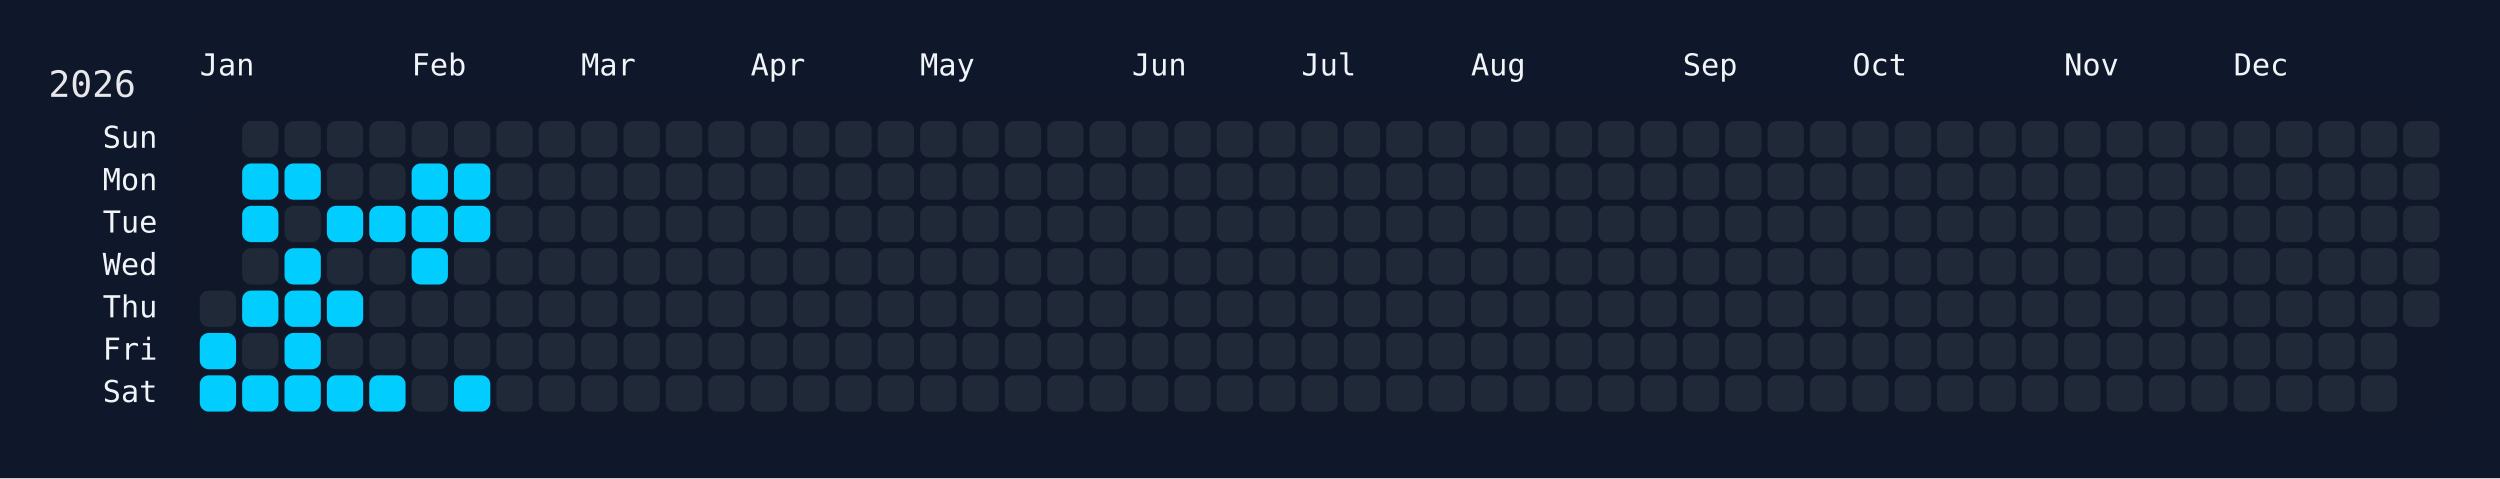
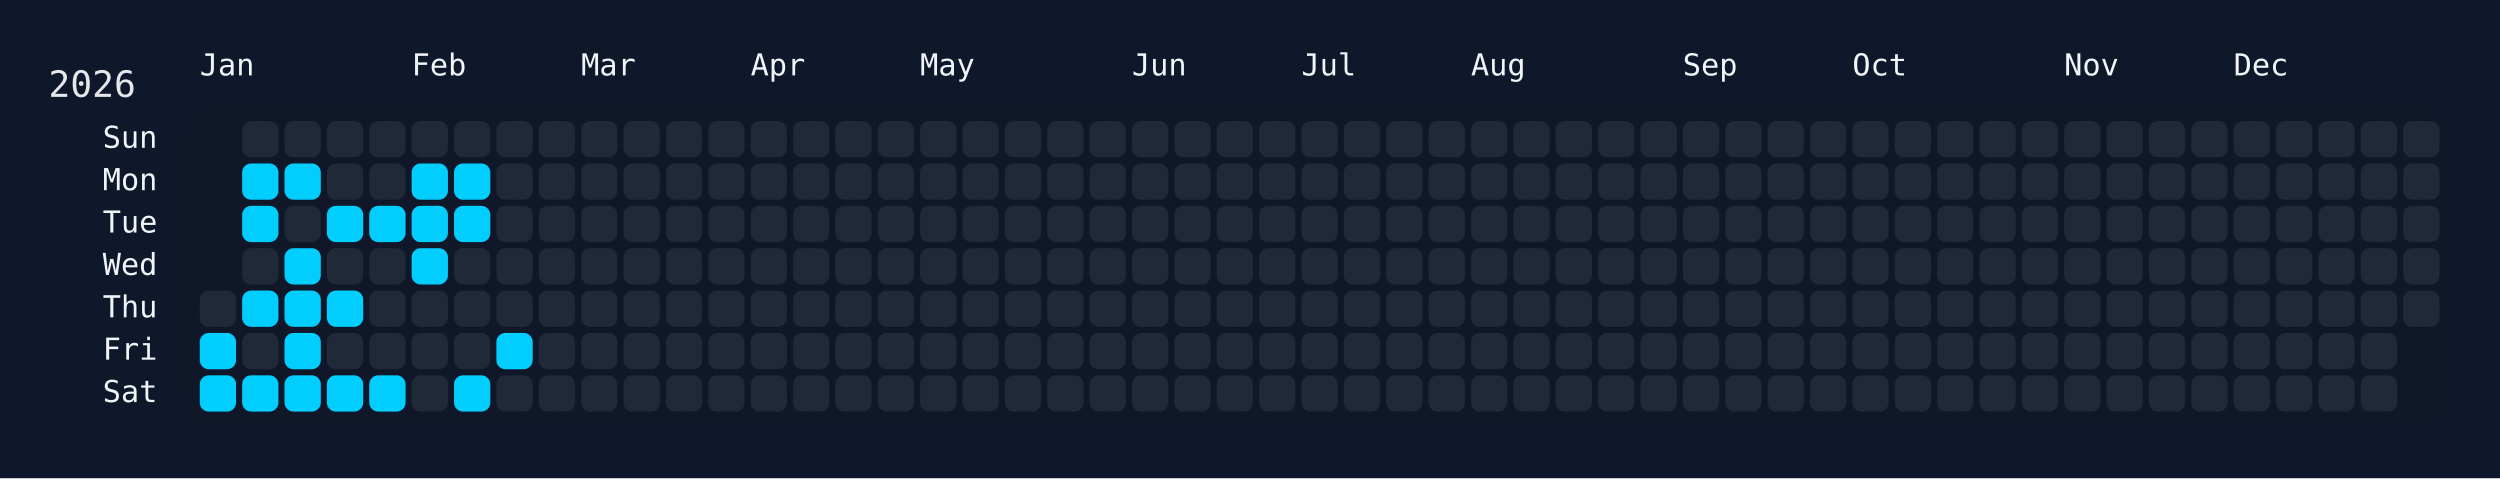
<svg xmlns="http://www.w3.org/2000/svg" width="826" height="158" viewBox="0 0 826 158">
  <rect width="826" height="158" fill="#0f172a" />
  <rect x="60" y="34" width="750" height="108" rx="12" ry="12" fill="rgba(15, 23, 42, 0.8)" />
  <text x="16" y="32" font-size="12" fill="#e5e7eb" font-family="JetBrains Mono, ui-monospace, SFMono-Regular, Menlo, Monaco, Consolas, monospace">2026</text>
  <text x="66" y="18" font-size="10" fill="#f1f5f9" font-family="JetBrains Mono, ui-monospace, SFMono-Regular, Menlo, Monaco, Consolas, monospace" dominant-baseline="hanging">Jan</text>
  <text x="136" y="18" font-size="10" fill="#f1f5f9" font-family="JetBrains Mono, ui-monospace, SFMono-Regular, Menlo, Monaco, Consolas, monospace" dominant-baseline="hanging">Feb</text>
  <text x="192" y="18" font-size="10" fill="#f1f5f9" font-family="JetBrains Mono, ui-monospace, SFMono-Regular, Menlo, Monaco, Consolas, monospace" dominant-baseline="hanging">Mar</text>
  <text x="248" y="18" font-size="10" fill="#f1f5f9" font-family="JetBrains Mono, ui-monospace, SFMono-Regular, Menlo, Monaco, Consolas, monospace" dominant-baseline="hanging">Apr</text>
  <text x="304" y="18" font-size="10" fill="#f1f5f9" font-family="JetBrains Mono, ui-monospace, SFMono-Regular, Menlo, Monaco, Consolas, monospace" dominant-baseline="hanging">May</text>
  <text x="374" y="18" font-size="10" fill="#f1f5f9" font-family="JetBrains Mono, ui-monospace, SFMono-Regular, Menlo, Monaco, Consolas, monospace" dominant-baseline="hanging">Jun</text>
  <text x="430" y="18" font-size="10" fill="#f1f5f9" font-family="JetBrains Mono, ui-monospace, SFMono-Regular, Menlo, Monaco, Consolas, monospace" dominant-baseline="hanging">Jul</text>
  <text x="486" y="18" font-size="10" fill="#f1f5f9" font-family="JetBrains Mono, ui-monospace, SFMono-Regular, Menlo, Monaco, Consolas, monospace" dominant-baseline="hanging">Aug</text>
  <text x="556" y="18" font-size="10" fill="#f1f5f9" font-family="JetBrains Mono, ui-monospace, SFMono-Regular, Menlo, Monaco, Consolas, monospace" dominant-baseline="hanging">Sep</text>
  <text x="612" y="18" font-size="10" fill="#f1f5f9" font-family="JetBrains Mono, ui-monospace, SFMono-Regular, Menlo, Monaco, Consolas, monospace" dominant-baseline="hanging">Oct</text>
  <text x="682" y="18" font-size="10" fill="#f1f5f9" font-family="JetBrains Mono, ui-monospace, SFMono-Regular, Menlo, Monaco, Consolas, monospace" dominant-baseline="hanging">Nov</text>
  <text x="738" y="18" font-size="10" fill="#f1f5f9" font-family="JetBrains Mono, ui-monospace, SFMono-Regular, Menlo, Monaco, Consolas, monospace" dominant-baseline="hanging">Dec</text>
  <text x="52" y="46.0" font-size="10" fill="#f1f5f9" font-family="JetBrains Mono, ui-monospace, SFMono-Regular, Menlo, Monaco, Consolas, monospace" text-anchor="end" dominant-baseline="middle">Sun</text>
  <text x="52" y="60.0" font-size="10" fill="#f1f5f9" font-family="JetBrains Mono, ui-monospace, SFMono-Regular, Menlo, Monaco, Consolas, monospace" text-anchor="end" dominant-baseline="middle">Mon</text>
  <text x="52" y="74.0" font-size="10" fill="#f1f5f9" font-family="JetBrains Mono, ui-monospace, SFMono-Regular, Menlo, Monaco, Consolas, monospace" text-anchor="end" dominant-baseline="middle">Tue</text>
  <text x="52" y="88.0" font-size="10" fill="#f1f5f9" font-family="JetBrains Mono, ui-monospace, SFMono-Regular, Menlo, Monaco, Consolas, monospace" text-anchor="end" dominant-baseline="middle">Wed</text>
  <text x="52" y="102.0" font-size="10" fill="#f1f5f9" font-family="JetBrains Mono, ui-monospace, SFMono-Regular, Menlo, Monaco, Consolas, monospace" text-anchor="end" dominant-baseline="middle">Thu</text>
  <text x="52" y="116.0" font-size="10" fill="#f1f5f9" font-family="JetBrains Mono, ui-monospace, SFMono-Regular, Menlo, Monaco, Consolas, monospace" text-anchor="end" dominant-baseline="middle">Fri</text>
  <text x="52" y="130.0" font-size="10" fill="#f1f5f9" font-family="JetBrains Mono, ui-monospace, SFMono-Regular, Menlo, Monaco, Consolas, monospace" text-anchor="end" dominant-baseline="middle">Sat</text>
  <g transform="translate(66,40)">
    <rect x="0" y="56" width="12" height="12" rx="3" ry="3" fill="#1f2937" data-date="2026-01-01" />
    <rect x="0" y="70" width="12" height="12" rx="3" ry="3" fill="#01cdfe" data-date="2026-01-02" />
    <rect x="0" y="84" width="12" height="12" rx="3" ry="3" fill="#01cdfe" data-date="2026-01-03" />
    <rect x="14" y="0" width="12" height="12" rx="3" ry="3" fill="#1f2937" data-date="2026-01-04" />
    <rect x="14" y="14" width="12" height="12" rx="3" ry="3" fill="#01cdfe" data-date="2026-01-05" />
    <rect x="14" y="28" width="12" height="12" rx="3" ry="3" fill="#01cdfe" data-date="2026-01-06" />
    <rect x="14" y="42" width="12" height="12" rx="3" ry="3" fill="#1f2937" data-date="2026-01-07" />
    <rect x="14" y="56" width="12" height="12" rx="3" ry="3" fill="#01cdfe" data-date="2026-01-08" />
    <rect x="14" y="70" width="12" height="12" rx="3" ry="3" fill="#1f2937" data-date="2026-01-09" />
    <rect x="14" y="84" width="12" height="12" rx="3" ry="3" fill="#01cdfe" data-date="2026-01-10" />
    <rect x="28" y="0" width="12" height="12" rx="3" ry="3" fill="#1f2937" data-date="2026-01-11" />
    <rect x="28" y="14" width="12" height="12" rx="3" ry="3" fill="#01cdfe" data-date="2026-01-12" />
    <rect x="28" y="28" width="12" height="12" rx="3" ry="3" fill="#1f2937" data-date="2026-01-13" />
    <rect x="28" y="42" width="12" height="12" rx="3" ry="3" fill="#01cdfe" data-date="2026-01-14" />
    <rect x="28" y="56" width="12" height="12" rx="3" ry="3" fill="#01cdfe" data-date="2026-01-15" />
    <rect x="28" y="70" width="12" height="12" rx="3" ry="3" fill="#01cdfe" data-date="2026-01-16" />
    <rect x="28" y="84" width="12" height="12" rx="3" ry="3" fill="#01cdfe" data-date="2026-01-17" />
    <rect x="42" y="0" width="12" height="12" rx="3" ry="3" fill="#1f2937" data-date="2026-01-18" />
    <rect x="42" y="14" width="12" height="12" rx="3" ry="3" fill="#1f2937" data-date="2026-01-19" />
    <rect x="42" y="28" width="12" height="12" rx="3" ry="3" fill="#01cdfe" data-date="2026-01-20" />
    <rect x="42" y="42" width="12" height="12" rx="3" ry="3" fill="#1f2937" data-date="2026-01-21" />
    <rect x="42" y="56" width="12" height="12" rx="3" ry="3" fill="#01cdfe" data-date="2026-01-22" />
    <rect x="42" y="70" width="12" height="12" rx="3" ry="3" fill="#1f2937" data-date="2026-01-23" />
    <rect x="42" y="84" width="12" height="12" rx="3" ry="3" fill="#01cdfe" data-date="2026-01-24" />
    <rect x="56" y="0" width="12" height="12" rx="3" ry="3" fill="#1f2937" data-date="2026-01-25" />
    <rect x="56" y="14" width="12" height="12" rx="3" ry="3" fill="#1f2937" data-date="2026-01-26" />
    <rect x="56" y="28" width="12" height="12" rx="3" ry="3" fill="#01cdfe" data-date="2026-01-27" />
    <rect x="56" y="42" width="12" height="12" rx="3" ry="3" fill="#1f2937" data-date="2026-01-28" />
    <rect x="56" y="56" width="12" height="12" rx="3" ry="3" fill="#1f2937" data-date="2026-01-29" />
    <rect x="56" y="70" width="12" height="12" rx="3" ry="3" fill="#1f2937" data-date="2026-01-30" />
    <rect x="56" y="84" width="12" height="12" rx="3" ry="3" fill="#01cdfe" data-date="2026-01-31" />
    <rect x="70" y="0" width="12" height="12" rx="3" ry="3" fill="#1f2937" data-date="2026-02-01" />
    <rect x="70" y="14" width="12" height="12" rx="3" ry="3" fill="#01cdfe" data-date="2026-02-02" />
    <rect x="70" y="28" width="12" height="12" rx="3" ry="3" fill="#01cdfe" data-date="2026-02-03" />
    <rect x="70" y="42" width="12" height="12" rx="3" ry="3" fill="#01cdfe" data-date="2026-02-04" />
    <rect x="70" y="56" width="12" height="12" rx="3" ry="3" fill="#1f2937" data-date="2026-02-05" />
    <rect x="70" y="70" width="12" height="12" rx="3" ry="3" fill="#1f2937" data-date="2026-02-06" />
    <rect x="70" y="84" width="12" height="12" rx="3" ry="3" fill="#1f2937" data-date="2026-02-07" />
    <rect x="84" y="0" width="12" height="12" rx="3" ry="3" fill="#1f2937" data-date="2026-02-08" />
    <rect x="84" y="14" width="12" height="12" rx="3" ry="3" fill="#01cdfe" data-date="2026-02-09" />
    <rect x="84" y="28" width="12" height="12" rx="3" ry="3" fill="#01cdfe" data-date="2026-02-10" />
    <rect x="84" y="42" width="12" height="12" rx="3" ry="3" fill="#1f2937" data-date="2026-02-11" />
    <rect x="84" y="56" width="12" height="12" rx="3" ry="3" fill="#1f2937" data-date="2026-02-12" />
    <rect x="84" y="70" width="12" height="12" rx="3" ry="3" fill="#1f2937" data-date="2026-02-13" />
    <rect x="84" y="84" width="12" height="12" rx="3" ry="3" fill="#01cdfe" data-date="2026-02-14" />
    <rect x="98" y="0" width="12" height="12" rx="3" ry="3" fill="#1f2937" data-date="2026-02-15" />
    <rect x="98" y="14" width="12" height="12" rx="3" ry="3" fill="#1f2937" data-date="2026-02-16" />
    <rect x="98" y="28" width="12" height="12" rx="3" ry="3" fill="#1f2937" data-date="2026-02-17" />
    <rect x="98" y="42" width="12" height="12" rx="3" ry="3" fill="#1f2937" data-date="2026-02-18" />
    <rect x="98" y="56" width="12" height="12" rx="3" ry="3" fill="#1f2937" data-date="2026-02-19" />
-     <rect x="98" y="70" width="12" height="12" rx="3" ry="3" fill="#1f2937" data-date="2026-02-20" />
+     <rect x="98" y="70" width="12" height="12" rx="3" ry="3" fill="#01cdfe" data-date="2026-02-20" />
    <rect x="98" y="84" width="12" height="12" rx="3" ry="3" fill="#1f2937" data-date="2026-02-21" />
    <rect x="112" y="0" width="12" height="12" rx="3" ry="3" fill="#1f2937" data-date="2026-02-22" />
    <rect x="112" y="14" width="12" height="12" rx="3" ry="3" fill="#1f2937" data-date="2026-02-23" />
    <rect x="112" y="28" width="12" height="12" rx="3" ry="3" fill="#1f2937" data-date="2026-02-24" />
    <rect x="112" y="42" width="12" height="12" rx="3" ry="3" fill="#1f2937" data-date="2026-02-25" />
    <rect x="112" y="56" width="12" height="12" rx="3" ry="3" fill="#1f2937" data-date="2026-02-26" />
    <rect x="112" y="70" width="12" height="12" rx="3" ry="3" fill="#1f2937" data-date="2026-02-27" />
    <rect x="112" y="84" width="12" height="12" rx="3" ry="3" fill="#1f2937" data-date="2026-02-28" />
    <rect x="126" y="0" width="12" height="12" rx="3" ry="3" fill="#1f2937" data-date="2026-03-01" />
    <rect x="126" y="14" width="12" height="12" rx="3" ry="3" fill="#1f2937" data-date="2026-03-02" />
    <rect x="126" y="28" width="12" height="12" rx="3" ry="3" fill="#1f2937" data-date="2026-03-03" />
    <rect x="126" y="42" width="12" height="12" rx="3" ry="3" fill="#1f2937" data-date="2026-03-04" />
    <rect x="126" y="56" width="12" height="12" rx="3" ry="3" fill="#1f2937" data-date="2026-03-05" />
    <rect x="126" y="70" width="12" height="12" rx="3" ry="3" fill="#1f2937" data-date="2026-03-06" />
    <rect x="126" y="84" width="12" height="12" rx="3" ry="3" fill="#1f2937" data-date="2026-03-07" />
    <rect x="140" y="0" width="12" height="12" rx="3" ry="3" fill="#1f2937" data-date="2026-03-08" />
    <rect x="140" y="14" width="12" height="12" rx="3" ry="3" fill="#1f2937" data-date="2026-03-09" />
    <rect x="140" y="28" width="12" height="12" rx="3" ry="3" fill="#1f2937" data-date="2026-03-10" />
    <rect x="140" y="42" width="12" height="12" rx="3" ry="3" fill="#1f2937" data-date="2026-03-11" />
    <rect x="140" y="56" width="12" height="12" rx="3" ry="3" fill="#1f2937" data-date="2026-03-12" />
    <rect x="140" y="70" width="12" height="12" rx="3" ry="3" fill="#1f2937" data-date="2026-03-13" />
    <rect x="140" y="84" width="12" height="12" rx="3" ry="3" fill="#1f2937" data-date="2026-03-14" />
    <rect x="154" y="0" width="12" height="12" rx="3" ry="3" fill="#1f2937" data-date="2026-03-15" />
    <rect x="154" y="14" width="12" height="12" rx="3" ry="3" fill="#1f2937" data-date="2026-03-16" />
    <rect x="154" y="28" width="12" height="12" rx="3" ry="3" fill="#1f2937" data-date="2026-03-17" />
    <rect x="154" y="42" width="12" height="12" rx="3" ry="3" fill="#1f2937" data-date="2026-03-18" />
    <rect x="154" y="56" width="12" height="12" rx="3" ry="3" fill="#1f2937" data-date="2026-03-19" />
    <rect x="154" y="70" width="12" height="12" rx="3" ry="3" fill="#1f2937" data-date="2026-03-20" />
    <rect x="154" y="84" width="12" height="12" rx="3" ry="3" fill="#1f2937" data-date="2026-03-21" />
    <rect x="168" y="0" width="12" height="12" rx="3" ry="3" fill="#1f2937" data-date="2026-03-22" />
    <rect x="168" y="14" width="12" height="12" rx="3" ry="3" fill="#1f2937" data-date="2026-03-23" />
    <rect x="168" y="28" width="12" height="12" rx="3" ry="3" fill="#1f2937" data-date="2026-03-24" />
    <rect x="168" y="42" width="12" height="12" rx="3" ry="3" fill="#1f2937" data-date="2026-03-25" />
    <rect x="168" y="56" width="12" height="12" rx="3" ry="3" fill="#1f2937" data-date="2026-03-26" />
    <rect x="168" y="70" width="12" height="12" rx="3" ry="3" fill="#1f2937" data-date="2026-03-27" />
    <rect x="168" y="84" width="12" height="12" rx="3" ry="3" fill="#1f2937" data-date="2026-03-28" />
    <rect x="182" y="0" width="12" height="12" rx="3" ry="3" fill="#1f2937" data-date="2026-03-29" />
    <rect x="182" y="14" width="12" height="12" rx="3" ry="3" fill="#1f2937" data-date="2026-03-30" />
    <rect x="182" y="28" width="12" height="12" rx="3" ry="3" fill="#1f2937" data-date="2026-03-31" />
    <rect x="182" y="42" width="12" height="12" rx="3" ry="3" fill="#1f2937" data-date="2026-04-01" />
    <rect x="182" y="56" width="12" height="12" rx="3" ry="3" fill="#1f2937" data-date="2026-04-02" />
    <rect x="182" y="70" width="12" height="12" rx="3" ry="3" fill="#1f2937" data-date="2026-04-03" />
    <rect x="182" y="84" width="12" height="12" rx="3" ry="3" fill="#1f2937" data-date="2026-04-04" />
    <rect x="196" y="0" width="12" height="12" rx="3" ry="3" fill="#1f2937" data-date="2026-04-05" />
    <rect x="196" y="14" width="12" height="12" rx="3" ry="3" fill="#1f2937" data-date="2026-04-06" />
    <rect x="196" y="28" width="12" height="12" rx="3" ry="3" fill="#1f2937" data-date="2026-04-07" />
    <rect x="196" y="42" width="12" height="12" rx="3" ry="3" fill="#1f2937" data-date="2026-04-08" />
    <rect x="196" y="56" width="12" height="12" rx="3" ry="3" fill="#1f2937" data-date="2026-04-09" />
    <rect x="196" y="70" width="12" height="12" rx="3" ry="3" fill="#1f2937" data-date="2026-04-10" />
    <rect x="196" y="84" width="12" height="12" rx="3" ry="3" fill="#1f2937" data-date="2026-04-11" />
    <rect x="210" y="0" width="12" height="12" rx="3" ry="3" fill="#1f2937" data-date="2026-04-12" />
    <rect x="210" y="14" width="12" height="12" rx="3" ry="3" fill="#1f2937" data-date="2026-04-13" />
    <rect x="210" y="28" width="12" height="12" rx="3" ry="3" fill="#1f2937" data-date="2026-04-14" />
    <rect x="210" y="42" width="12" height="12" rx="3" ry="3" fill="#1f2937" data-date="2026-04-15" />
    <rect x="210" y="56" width="12" height="12" rx="3" ry="3" fill="#1f2937" data-date="2026-04-16" />
    <rect x="210" y="70" width="12" height="12" rx="3" ry="3" fill="#1f2937" data-date="2026-04-17" />
    <rect x="210" y="84" width="12" height="12" rx="3" ry="3" fill="#1f2937" data-date="2026-04-18" />
    <rect x="224" y="0" width="12" height="12" rx="3" ry="3" fill="#1f2937" data-date="2026-04-19" />
    <rect x="224" y="14" width="12" height="12" rx="3" ry="3" fill="#1f2937" data-date="2026-04-20" />
    <rect x="224" y="28" width="12" height="12" rx="3" ry="3" fill="#1f2937" data-date="2026-04-21" />
    <rect x="224" y="42" width="12" height="12" rx="3" ry="3" fill="#1f2937" data-date="2026-04-22" />
    <rect x="224" y="56" width="12" height="12" rx="3" ry="3" fill="#1f2937" data-date="2026-04-23" />
    <rect x="224" y="70" width="12" height="12" rx="3" ry="3" fill="#1f2937" data-date="2026-04-24" />
    <rect x="224" y="84" width="12" height="12" rx="3" ry="3" fill="#1f2937" data-date="2026-04-25" />
    <rect x="238" y="0" width="12" height="12" rx="3" ry="3" fill="#1f2937" data-date="2026-04-26" />
    <rect x="238" y="14" width="12" height="12" rx="3" ry="3" fill="#1f2937" data-date="2026-04-27" />
    <rect x="238" y="28" width="12" height="12" rx="3" ry="3" fill="#1f2937" data-date="2026-04-28" />
    <rect x="238" y="42" width="12" height="12" rx="3" ry="3" fill="#1f2937" data-date="2026-04-29" />
    <rect x="238" y="56" width="12" height="12" rx="3" ry="3" fill="#1f2937" data-date="2026-04-30" />
    <rect x="238" y="70" width="12" height="12" rx="3" ry="3" fill="#1f2937" data-date="2026-05-01" />
    <rect x="238" y="84" width="12" height="12" rx="3" ry="3" fill="#1f2937" data-date="2026-05-02" />
    <rect x="252" y="0" width="12" height="12" rx="3" ry="3" fill="#1f2937" data-date="2026-05-03" />
    <rect x="252" y="14" width="12" height="12" rx="3" ry="3" fill="#1f2937" data-date="2026-05-04" />
    <rect x="252" y="28" width="12" height="12" rx="3" ry="3" fill="#1f2937" data-date="2026-05-05" />
    <rect x="252" y="42" width="12" height="12" rx="3" ry="3" fill="#1f2937" data-date="2026-05-06" />
    <rect x="252" y="56" width="12" height="12" rx="3" ry="3" fill="#1f2937" data-date="2026-05-07" />
    <rect x="252" y="70" width="12" height="12" rx="3" ry="3" fill="#1f2937" data-date="2026-05-08" />
    <rect x="252" y="84" width="12" height="12" rx="3" ry="3" fill="#1f2937" data-date="2026-05-09" />
    <rect x="266" y="0" width="12" height="12" rx="3" ry="3" fill="#1f2937" data-date="2026-05-10" />
    <rect x="266" y="14" width="12" height="12" rx="3" ry="3" fill="#1f2937" data-date="2026-05-11" />
    <rect x="266" y="28" width="12" height="12" rx="3" ry="3" fill="#1f2937" data-date="2026-05-12" />
    <rect x="266" y="42" width="12" height="12" rx="3" ry="3" fill="#1f2937" data-date="2026-05-13" />
    <rect x="266" y="56" width="12" height="12" rx="3" ry="3" fill="#1f2937" data-date="2026-05-14" />
    <rect x="266" y="70" width="12" height="12" rx="3" ry="3" fill="#1f2937" data-date="2026-05-15" />
    <rect x="266" y="84" width="12" height="12" rx="3" ry="3" fill="#1f2937" data-date="2026-05-16" />
    <rect x="280" y="0" width="12" height="12" rx="3" ry="3" fill="#1f2937" data-date="2026-05-17" />
    <rect x="280" y="14" width="12" height="12" rx="3" ry="3" fill="#1f2937" data-date="2026-05-18" />
    <rect x="280" y="28" width="12" height="12" rx="3" ry="3" fill="#1f2937" data-date="2026-05-19" />
    <rect x="280" y="42" width="12" height="12" rx="3" ry="3" fill="#1f2937" data-date="2026-05-20" />
    <rect x="280" y="56" width="12" height="12" rx="3" ry="3" fill="#1f2937" data-date="2026-05-21" />
    <rect x="280" y="70" width="12" height="12" rx="3" ry="3" fill="#1f2937" data-date="2026-05-22" />
    <rect x="280" y="84" width="12" height="12" rx="3" ry="3" fill="#1f2937" data-date="2026-05-23" />
    <rect x="294" y="0" width="12" height="12" rx="3" ry="3" fill="#1f2937" data-date="2026-05-24" />
    <rect x="294" y="14" width="12" height="12" rx="3" ry="3" fill="#1f2937" data-date="2026-05-25" />
    <rect x="294" y="28" width="12" height="12" rx="3" ry="3" fill="#1f2937" data-date="2026-05-26" />
    <rect x="294" y="42" width="12" height="12" rx="3" ry="3" fill="#1f2937" data-date="2026-05-27" />
    <rect x="294" y="56" width="12" height="12" rx="3" ry="3" fill="#1f2937" data-date="2026-05-28" />
    <rect x="294" y="70" width="12" height="12" rx="3" ry="3" fill="#1f2937" data-date="2026-05-29" />
    <rect x="294" y="84" width="12" height="12" rx="3" ry="3" fill="#1f2937" data-date="2026-05-30" />
    <rect x="308" y="0" width="12" height="12" rx="3" ry="3" fill="#1f2937" data-date="2026-05-31" />
    <rect x="308" y="14" width="12" height="12" rx="3" ry="3" fill="#1f2937" data-date="2026-06-01" />
    <rect x="308" y="28" width="12" height="12" rx="3" ry="3" fill="#1f2937" data-date="2026-06-02" />
    <rect x="308" y="42" width="12" height="12" rx="3" ry="3" fill="#1f2937" data-date="2026-06-03" />
    <rect x="308" y="56" width="12" height="12" rx="3" ry="3" fill="#1f2937" data-date="2026-06-04" />
    <rect x="308" y="70" width="12" height="12" rx="3" ry="3" fill="#1f2937" data-date="2026-06-05" />
    <rect x="308" y="84" width="12" height="12" rx="3" ry="3" fill="#1f2937" data-date="2026-06-06" />
    <rect x="322" y="0" width="12" height="12" rx="3" ry="3" fill="#1f2937" data-date="2026-06-07" />
    <rect x="322" y="14" width="12" height="12" rx="3" ry="3" fill="#1f2937" data-date="2026-06-08" />
    <rect x="322" y="28" width="12" height="12" rx="3" ry="3" fill="#1f2937" data-date="2026-06-09" />
    <rect x="322" y="42" width="12" height="12" rx="3" ry="3" fill="#1f2937" data-date="2026-06-10" />
    <rect x="322" y="56" width="12" height="12" rx="3" ry="3" fill="#1f2937" data-date="2026-06-11" />
    <rect x="322" y="70" width="12" height="12" rx="3" ry="3" fill="#1f2937" data-date="2026-06-12" />
    <rect x="322" y="84" width="12" height="12" rx="3" ry="3" fill="#1f2937" data-date="2026-06-13" />
    <rect x="336" y="0" width="12" height="12" rx="3" ry="3" fill="#1f2937" data-date="2026-06-14" />
    <rect x="336" y="14" width="12" height="12" rx="3" ry="3" fill="#1f2937" data-date="2026-06-15" />
    <rect x="336" y="28" width="12" height="12" rx="3" ry="3" fill="#1f2937" data-date="2026-06-16" />
    <rect x="336" y="42" width="12" height="12" rx="3" ry="3" fill="#1f2937" data-date="2026-06-17" />
    <rect x="336" y="56" width="12" height="12" rx="3" ry="3" fill="#1f2937" data-date="2026-06-18" />
    <rect x="336" y="70" width="12" height="12" rx="3" ry="3" fill="#1f2937" data-date="2026-06-19" />
    <rect x="336" y="84" width="12" height="12" rx="3" ry="3" fill="#1f2937" data-date="2026-06-20" />
    <rect x="350" y="0" width="12" height="12" rx="3" ry="3" fill="#1f2937" data-date="2026-06-21" />
    <rect x="350" y="14" width="12" height="12" rx="3" ry="3" fill="#1f2937" data-date="2026-06-22" />
    <rect x="350" y="28" width="12" height="12" rx="3" ry="3" fill="#1f2937" data-date="2026-06-23" />
    <rect x="350" y="42" width="12" height="12" rx="3" ry="3" fill="#1f2937" data-date="2026-06-24" />
    <rect x="350" y="56" width="12" height="12" rx="3" ry="3" fill="#1f2937" data-date="2026-06-25" />
    <rect x="350" y="70" width="12" height="12" rx="3" ry="3" fill="#1f2937" data-date="2026-06-26" />
    <rect x="350" y="84" width="12" height="12" rx="3" ry="3" fill="#1f2937" data-date="2026-06-27" />
    <rect x="364" y="0" width="12" height="12" rx="3" ry="3" fill="#1f2937" data-date="2026-06-28" />
    <rect x="364" y="14" width="12" height="12" rx="3" ry="3" fill="#1f2937" data-date="2026-06-29" />
    <rect x="364" y="28" width="12" height="12" rx="3" ry="3" fill="#1f2937" data-date="2026-06-30" />
    <rect x="364" y="42" width="12" height="12" rx="3" ry="3" fill="#1f2937" data-date="2026-07-01" />
    <rect x="364" y="56" width="12" height="12" rx="3" ry="3" fill="#1f2937" data-date="2026-07-02" />
    <rect x="364" y="70" width="12" height="12" rx="3" ry="3" fill="#1f2937" data-date="2026-07-03" />
    <rect x="364" y="84" width="12" height="12" rx="3" ry="3" fill="#1f2937" data-date="2026-07-04" />
    <rect x="378" y="0" width="12" height="12" rx="3" ry="3" fill="#1f2937" data-date="2026-07-05" />
    <rect x="378" y="14" width="12" height="12" rx="3" ry="3" fill="#1f2937" data-date="2026-07-06" />
    <rect x="378" y="28" width="12" height="12" rx="3" ry="3" fill="#1f2937" data-date="2026-07-07" />
    <rect x="378" y="42" width="12" height="12" rx="3" ry="3" fill="#1f2937" data-date="2026-07-08" />
    <rect x="378" y="56" width="12" height="12" rx="3" ry="3" fill="#1f2937" data-date="2026-07-09" />
    <rect x="378" y="70" width="12" height="12" rx="3" ry="3" fill="#1f2937" data-date="2026-07-10" />
    <rect x="378" y="84" width="12" height="12" rx="3" ry="3" fill="#1f2937" data-date="2026-07-11" />
    <rect x="392" y="0" width="12" height="12" rx="3" ry="3" fill="#1f2937" data-date="2026-07-12" />
    <rect x="392" y="14" width="12" height="12" rx="3" ry="3" fill="#1f2937" data-date="2026-07-13" />
    <rect x="392" y="28" width="12" height="12" rx="3" ry="3" fill="#1f2937" data-date="2026-07-14" />
    <rect x="392" y="42" width="12" height="12" rx="3" ry="3" fill="#1f2937" data-date="2026-07-15" />
    <rect x="392" y="56" width="12" height="12" rx="3" ry="3" fill="#1f2937" data-date="2026-07-16" />
    <rect x="392" y="70" width="12" height="12" rx="3" ry="3" fill="#1f2937" data-date="2026-07-17" />
    <rect x="392" y="84" width="12" height="12" rx="3" ry="3" fill="#1f2937" data-date="2026-07-18" />
    <rect x="406" y="0" width="12" height="12" rx="3" ry="3" fill="#1f2937" data-date="2026-07-19" />
    <rect x="406" y="14" width="12" height="12" rx="3" ry="3" fill="#1f2937" data-date="2026-07-20" />
    <rect x="406" y="28" width="12" height="12" rx="3" ry="3" fill="#1f2937" data-date="2026-07-21" />
    <rect x="406" y="42" width="12" height="12" rx="3" ry="3" fill="#1f2937" data-date="2026-07-22" />
    <rect x="406" y="56" width="12" height="12" rx="3" ry="3" fill="#1f2937" data-date="2026-07-23" />
    <rect x="406" y="70" width="12" height="12" rx="3" ry="3" fill="#1f2937" data-date="2026-07-24" />
    <rect x="406" y="84" width="12" height="12" rx="3" ry="3" fill="#1f2937" data-date="2026-07-25" />
    <rect x="420" y="0" width="12" height="12" rx="3" ry="3" fill="#1f2937" data-date="2026-07-26" />
    <rect x="420" y="14" width="12" height="12" rx="3" ry="3" fill="#1f2937" data-date="2026-07-27" />
    <rect x="420" y="28" width="12" height="12" rx="3" ry="3" fill="#1f2937" data-date="2026-07-28" />
    <rect x="420" y="42" width="12" height="12" rx="3" ry="3" fill="#1f2937" data-date="2026-07-29" />
    <rect x="420" y="56" width="12" height="12" rx="3" ry="3" fill="#1f2937" data-date="2026-07-30" />
    <rect x="420" y="70" width="12" height="12" rx="3" ry="3" fill="#1f2937" data-date="2026-07-31" />
    <rect x="420" y="84" width="12" height="12" rx="3" ry="3" fill="#1f2937" data-date="2026-08-01" />
    <rect x="434" y="0" width="12" height="12" rx="3" ry="3" fill="#1f2937" data-date="2026-08-02" />
    <rect x="434" y="14" width="12" height="12" rx="3" ry="3" fill="#1f2937" data-date="2026-08-03" />
    <rect x="434" y="28" width="12" height="12" rx="3" ry="3" fill="#1f2937" data-date="2026-08-04" />
    <rect x="434" y="42" width="12" height="12" rx="3" ry="3" fill="#1f2937" data-date="2026-08-05" />
    <rect x="434" y="56" width="12" height="12" rx="3" ry="3" fill="#1f2937" data-date="2026-08-06" />
    <rect x="434" y="70" width="12" height="12" rx="3" ry="3" fill="#1f2937" data-date="2026-08-07" />
    <rect x="434" y="84" width="12" height="12" rx="3" ry="3" fill="#1f2937" data-date="2026-08-08" />
    <rect x="448" y="0" width="12" height="12" rx="3" ry="3" fill="#1f2937" data-date="2026-08-09" />
    <rect x="448" y="14" width="12" height="12" rx="3" ry="3" fill="#1f2937" data-date="2026-08-10" />
    <rect x="448" y="28" width="12" height="12" rx="3" ry="3" fill="#1f2937" data-date="2026-08-11" />
    <rect x="448" y="42" width="12" height="12" rx="3" ry="3" fill="#1f2937" data-date="2026-08-12" />
    <rect x="448" y="56" width="12" height="12" rx="3" ry="3" fill="#1f2937" data-date="2026-08-13" />
    <rect x="448" y="70" width="12" height="12" rx="3" ry="3" fill="#1f2937" data-date="2026-08-14" />
    <rect x="448" y="84" width="12" height="12" rx="3" ry="3" fill="#1f2937" data-date="2026-08-15" />
    <rect x="462" y="0" width="12" height="12" rx="3" ry="3" fill="#1f2937" data-date="2026-08-16" />
    <rect x="462" y="14" width="12" height="12" rx="3" ry="3" fill="#1f2937" data-date="2026-08-17" />
    <rect x="462" y="28" width="12" height="12" rx="3" ry="3" fill="#1f2937" data-date="2026-08-18" />
    <rect x="462" y="42" width="12" height="12" rx="3" ry="3" fill="#1f2937" data-date="2026-08-19" />
    <rect x="462" y="56" width="12" height="12" rx="3" ry="3" fill="#1f2937" data-date="2026-08-20" />
    <rect x="462" y="70" width="12" height="12" rx="3" ry="3" fill="#1f2937" data-date="2026-08-21" />
    <rect x="462" y="84" width="12" height="12" rx="3" ry="3" fill="#1f2937" data-date="2026-08-22" />
    <rect x="476" y="0" width="12" height="12" rx="3" ry="3" fill="#1f2937" data-date="2026-08-23" />
    <rect x="476" y="14" width="12" height="12" rx="3" ry="3" fill="#1f2937" data-date="2026-08-24" />
    <rect x="476" y="28" width="12" height="12" rx="3" ry="3" fill="#1f2937" data-date="2026-08-25" />
    <rect x="476" y="42" width="12" height="12" rx="3" ry="3" fill="#1f2937" data-date="2026-08-26" />
    <rect x="476" y="56" width="12" height="12" rx="3" ry="3" fill="#1f2937" data-date="2026-08-27" />
    <rect x="476" y="70" width="12" height="12" rx="3" ry="3" fill="#1f2937" data-date="2026-08-28" />
    <rect x="476" y="84" width="12" height="12" rx="3" ry="3" fill="#1f2937" data-date="2026-08-29" />
    <rect x="490" y="0" width="12" height="12" rx="3" ry="3" fill="#1f2937" data-date="2026-08-30" />
    <rect x="490" y="14" width="12" height="12" rx="3" ry="3" fill="#1f2937" data-date="2026-08-31" />
    <rect x="490" y="28" width="12" height="12" rx="3" ry="3" fill="#1f2937" data-date="2026-09-01" />
    <rect x="490" y="42" width="12" height="12" rx="3" ry="3" fill="#1f2937" data-date="2026-09-02" />
    <rect x="490" y="56" width="12" height="12" rx="3" ry="3" fill="#1f2937" data-date="2026-09-03" />
    <rect x="490" y="70" width="12" height="12" rx="3" ry="3" fill="#1f2937" data-date="2026-09-04" />
    <rect x="490" y="84" width="12" height="12" rx="3" ry="3" fill="#1f2937" data-date="2026-09-05" />
    <rect x="504" y="0" width="12" height="12" rx="3" ry="3" fill="#1f2937" data-date="2026-09-06" />
    <rect x="504" y="14" width="12" height="12" rx="3" ry="3" fill="#1f2937" data-date="2026-09-07" />
    <rect x="504" y="28" width="12" height="12" rx="3" ry="3" fill="#1f2937" data-date="2026-09-08" />
    <rect x="504" y="42" width="12" height="12" rx="3" ry="3" fill="#1f2937" data-date="2026-09-09" />
    <rect x="504" y="56" width="12" height="12" rx="3" ry="3" fill="#1f2937" data-date="2026-09-10" />
    <rect x="504" y="70" width="12" height="12" rx="3" ry="3" fill="#1f2937" data-date="2026-09-11" />
    <rect x="504" y="84" width="12" height="12" rx="3" ry="3" fill="#1f2937" data-date="2026-09-12" />
    <rect x="518" y="0" width="12" height="12" rx="3" ry="3" fill="#1f2937" data-date="2026-09-13" />
    <rect x="518" y="14" width="12" height="12" rx="3" ry="3" fill="#1f2937" data-date="2026-09-14" />
    <rect x="518" y="28" width="12" height="12" rx="3" ry="3" fill="#1f2937" data-date="2026-09-15" />
    <rect x="518" y="42" width="12" height="12" rx="3" ry="3" fill="#1f2937" data-date="2026-09-16" />
    <rect x="518" y="56" width="12" height="12" rx="3" ry="3" fill="#1f2937" data-date="2026-09-17" />
    <rect x="518" y="70" width="12" height="12" rx="3" ry="3" fill="#1f2937" data-date="2026-09-18" />
    <rect x="518" y="84" width="12" height="12" rx="3" ry="3" fill="#1f2937" data-date="2026-09-19" />
    <rect x="532" y="0" width="12" height="12" rx="3" ry="3" fill="#1f2937" data-date="2026-09-20" />
    <rect x="532" y="14" width="12" height="12" rx="3" ry="3" fill="#1f2937" data-date="2026-09-21" />
    <rect x="532" y="28" width="12" height="12" rx="3" ry="3" fill="#1f2937" data-date="2026-09-22" />
    <rect x="532" y="42" width="12" height="12" rx="3" ry="3" fill="#1f2937" data-date="2026-09-23" />
    <rect x="532" y="56" width="12" height="12" rx="3" ry="3" fill="#1f2937" data-date="2026-09-24" />
    <rect x="532" y="70" width="12" height="12" rx="3" ry="3" fill="#1f2937" data-date="2026-09-25" />
    <rect x="532" y="84" width="12" height="12" rx="3" ry="3" fill="#1f2937" data-date="2026-09-26" />
    <rect x="546" y="0" width="12" height="12" rx="3" ry="3" fill="#1f2937" data-date="2026-09-27" />
    <rect x="546" y="14" width="12" height="12" rx="3" ry="3" fill="#1f2937" data-date="2026-09-28" />
    <rect x="546" y="28" width="12" height="12" rx="3" ry="3" fill="#1f2937" data-date="2026-09-29" />
    <rect x="546" y="42" width="12" height="12" rx="3" ry="3" fill="#1f2937" data-date="2026-09-30" />
    <rect x="546" y="56" width="12" height="12" rx="3" ry="3" fill="#1f2937" data-date="2026-10-01" />
    <rect x="546" y="70" width="12" height="12" rx="3" ry="3" fill="#1f2937" data-date="2026-10-02" />
    <rect x="546" y="84" width="12" height="12" rx="3" ry="3" fill="#1f2937" data-date="2026-10-03" />
    <rect x="560" y="0" width="12" height="12" rx="3" ry="3" fill="#1f2937" data-date="2026-10-04" />
    <rect x="560" y="14" width="12" height="12" rx="3" ry="3" fill="#1f2937" data-date="2026-10-05" />
    <rect x="560" y="28" width="12" height="12" rx="3" ry="3" fill="#1f2937" data-date="2026-10-06" />
    <rect x="560" y="42" width="12" height="12" rx="3" ry="3" fill="#1f2937" data-date="2026-10-07" />
    <rect x="560" y="56" width="12" height="12" rx="3" ry="3" fill="#1f2937" data-date="2026-10-08" />
    <rect x="560" y="70" width="12" height="12" rx="3" ry="3" fill="#1f2937" data-date="2026-10-09" />
    <rect x="560" y="84" width="12" height="12" rx="3" ry="3" fill="#1f2937" data-date="2026-10-10" />
    <rect x="574" y="0" width="12" height="12" rx="3" ry="3" fill="#1f2937" data-date="2026-10-11" />
    <rect x="574" y="14" width="12" height="12" rx="3" ry="3" fill="#1f2937" data-date="2026-10-12" />
    <rect x="574" y="28" width="12" height="12" rx="3" ry="3" fill="#1f2937" data-date="2026-10-13" />
    <rect x="574" y="42" width="12" height="12" rx="3" ry="3" fill="#1f2937" data-date="2026-10-14" />
    <rect x="574" y="56" width="12" height="12" rx="3" ry="3" fill="#1f2937" data-date="2026-10-15" />
    <rect x="574" y="70" width="12" height="12" rx="3" ry="3" fill="#1f2937" data-date="2026-10-16" />
    <rect x="574" y="84" width="12" height="12" rx="3" ry="3" fill="#1f2937" data-date="2026-10-17" />
    <rect x="588" y="0" width="12" height="12" rx="3" ry="3" fill="#1f2937" data-date="2026-10-18" />
    <rect x="588" y="14" width="12" height="12" rx="3" ry="3" fill="#1f2937" data-date="2026-10-19" />
    <rect x="588" y="28" width="12" height="12" rx="3" ry="3" fill="#1f2937" data-date="2026-10-20" />
    <rect x="588" y="42" width="12" height="12" rx="3" ry="3" fill="#1f2937" data-date="2026-10-21" />
    <rect x="588" y="56" width="12" height="12" rx="3" ry="3" fill="#1f2937" data-date="2026-10-22" />
    <rect x="588" y="70" width="12" height="12" rx="3" ry="3" fill="#1f2937" data-date="2026-10-23" />
    <rect x="588" y="84" width="12" height="12" rx="3" ry="3" fill="#1f2937" data-date="2026-10-24" />
    <rect x="602" y="0" width="12" height="12" rx="3" ry="3" fill="#1f2937" data-date="2026-10-25" />
    <rect x="602" y="14" width="12" height="12" rx="3" ry="3" fill="#1f2937" data-date="2026-10-26" />
    <rect x="602" y="28" width="12" height="12" rx="3" ry="3" fill="#1f2937" data-date="2026-10-27" />
    <rect x="602" y="42" width="12" height="12" rx="3" ry="3" fill="#1f2937" data-date="2026-10-28" />
    <rect x="602" y="56" width="12" height="12" rx="3" ry="3" fill="#1f2937" data-date="2026-10-29" />
    <rect x="602" y="70" width="12" height="12" rx="3" ry="3" fill="#1f2937" data-date="2026-10-30" />
    <rect x="602" y="84" width="12" height="12" rx="3" ry="3" fill="#1f2937" data-date="2026-10-31" />
    <rect x="616" y="0" width="12" height="12" rx="3" ry="3" fill="#1f2937" data-date="2026-11-01" />
    <rect x="616" y="14" width="12" height="12" rx="3" ry="3" fill="#1f2937" data-date="2026-11-02" />
    <rect x="616" y="28" width="12" height="12" rx="3" ry="3" fill="#1f2937" data-date="2026-11-03" />
    <rect x="616" y="42" width="12" height="12" rx="3" ry="3" fill="#1f2937" data-date="2026-11-04" />
    <rect x="616" y="56" width="12" height="12" rx="3" ry="3" fill="#1f2937" data-date="2026-11-05" />
    <rect x="616" y="70" width="12" height="12" rx="3" ry="3" fill="#1f2937" data-date="2026-11-06" />
    <rect x="616" y="84" width="12" height="12" rx="3" ry="3" fill="#1f2937" data-date="2026-11-07" />
    <rect x="630" y="0" width="12" height="12" rx="3" ry="3" fill="#1f2937" data-date="2026-11-08" />
    <rect x="630" y="14" width="12" height="12" rx="3" ry="3" fill="#1f2937" data-date="2026-11-09" />
    <rect x="630" y="28" width="12" height="12" rx="3" ry="3" fill="#1f2937" data-date="2026-11-10" />
    <rect x="630" y="42" width="12" height="12" rx="3" ry="3" fill="#1f2937" data-date="2026-11-11" />
    <rect x="630" y="56" width="12" height="12" rx="3" ry="3" fill="#1f2937" data-date="2026-11-12" />
    <rect x="630" y="70" width="12" height="12" rx="3" ry="3" fill="#1f2937" data-date="2026-11-13" />
    <rect x="630" y="84" width="12" height="12" rx="3" ry="3" fill="#1f2937" data-date="2026-11-14" />
    <rect x="644" y="0" width="12" height="12" rx="3" ry="3" fill="#1f2937" data-date="2026-11-15" />
    <rect x="644" y="14" width="12" height="12" rx="3" ry="3" fill="#1f2937" data-date="2026-11-16" />
    <rect x="644" y="28" width="12" height="12" rx="3" ry="3" fill="#1f2937" data-date="2026-11-17" />
    <rect x="644" y="42" width="12" height="12" rx="3" ry="3" fill="#1f2937" data-date="2026-11-18" />
    <rect x="644" y="56" width="12" height="12" rx="3" ry="3" fill="#1f2937" data-date="2026-11-19" />
    <rect x="644" y="70" width="12" height="12" rx="3" ry="3" fill="#1f2937" data-date="2026-11-20" />
    <rect x="644" y="84" width="12" height="12" rx="3" ry="3" fill="#1f2937" data-date="2026-11-21" />
    <rect x="658" y="0" width="12" height="12" rx="3" ry="3" fill="#1f2937" data-date="2026-11-22" />
    <rect x="658" y="14" width="12" height="12" rx="3" ry="3" fill="#1f2937" data-date="2026-11-23" />
    <rect x="658" y="28" width="12" height="12" rx="3" ry="3" fill="#1f2937" data-date="2026-11-24" />
    <rect x="658" y="42" width="12" height="12" rx="3" ry="3" fill="#1f2937" data-date="2026-11-25" />
    <rect x="658" y="56" width="12" height="12" rx="3" ry="3" fill="#1f2937" data-date="2026-11-26" />
    <rect x="658" y="70" width="12" height="12" rx="3" ry="3" fill="#1f2937" data-date="2026-11-27" />
    <rect x="658" y="84" width="12" height="12" rx="3" ry="3" fill="#1f2937" data-date="2026-11-28" />
    <rect x="672" y="0" width="12" height="12" rx="3" ry="3" fill="#1f2937" data-date="2026-11-29" />
    <rect x="672" y="14" width="12" height="12" rx="3" ry="3" fill="#1f2937" data-date="2026-11-30" />
    <rect x="672" y="28" width="12" height="12" rx="3" ry="3" fill="#1f2937" data-date="2026-12-01" />
    <rect x="672" y="42" width="12" height="12" rx="3" ry="3" fill="#1f2937" data-date="2026-12-02" />
    <rect x="672" y="56" width="12" height="12" rx="3" ry="3" fill="#1f2937" data-date="2026-12-03" />
    <rect x="672" y="70" width="12" height="12" rx="3" ry="3" fill="#1f2937" data-date="2026-12-04" />
    <rect x="672" y="84" width="12" height="12" rx="3" ry="3" fill="#1f2937" data-date="2026-12-05" />
    <rect x="686" y="0" width="12" height="12" rx="3" ry="3" fill="#1f2937" data-date="2026-12-06" />
    <rect x="686" y="14" width="12" height="12" rx="3" ry="3" fill="#1f2937" data-date="2026-12-07" />
    <rect x="686" y="28" width="12" height="12" rx="3" ry="3" fill="#1f2937" data-date="2026-12-08" />
    <rect x="686" y="42" width="12" height="12" rx="3" ry="3" fill="#1f2937" data-date="2026-12-09" />
    <rect x="686" y="56" width="12" height="12" rx="3" ry="3" fill="#1f2937" data-date="2026-12-10" />
    <rect x="686" y="70" width="12" height="12" rx="3" ry="3" fill="#1f2937" data-date="2026-12-11" />
    <rect x="686" y="84" width="12" height="12" rx="3" ry="3" fill="#1f2937" data-date="2026-12-12" />
    <rect x="700" y="0" width="12" height="12" rx="3" ry="3" fill="#1f2937" data-date="2026-12-13" />
    <rect x="700" y="14" width="12" height="12" rx="3" ry="3" fill="#1f2937" data-date="2026-12-14" />
    <rect x="700" y="28" width="12" height="12" rx="3" ry="3" fill="#1f2937" data-date="2026-12-15" />
    <rect x="700" y="42" width="12" height="12" rx="3" ry="3" fill="#1f2937" data-date="2026-12-16" />
    <rect x="700" y="56" width="12" height="12" rx="3" ry="3" fill="#1f2937" data-date="2026-12-17" />
    <rect x="700" y="70" width="12" height="12" rx="3" ry="3" fill="#1f2937" data-date="2026-12-18" />
    <rect x="700" y="84" width="12" height="12" rx="3" ry="3" fill="#1f2937" data-date="2026-12-19" />
    <rect x="714" y="0" width="12" height="12" rx="3" ry="3" fill="#1f2937" data-date="2026-12-20" />
    <rect x="714" y="14" width="12" height="12" rx="3" ry="3" fill="#1f2937" data-date="2026-12-21" />
    <rect x="714" y="28" width="12" height="12" rx="3" ry="3" fill="#1f2937" data-date="2026-12-22" />
    <rect x="714" y="42" width="12" height="12" rx="3" ry="3" fill="#1f2937" data-date="2026-12-23" />
    <rect x="714" y="56" width="12" height="12" rx="3" ry="3" fill="#1f2937" data-date="2026-12-24" />
    <rect x="714" y="70" width="12" height="12" rx="3" ry="3" fill="#1f2937" data-date="2026-12-25" />
    <rect x="714" y="84" width="12" height="12" rx="3" ry="3" fill="#1f2937" data-date="2026-12-26" />
    <rect x="728" y="0" width="12" height="12" rx="3" ry="3" fill="#1f2937" data-date="2026-12-27" />
    <rect x="728" y="14" width="12" height="12" rx="3" ry="3" fill="#1f2937" data-date="2026-12-28" />
    <rect x="728" y="28" width="12" height="12" rx="3" ry="3" fill="#1f2937" data-date="2026-12-29" />
    <rect x="728" y="42" width="12" height="12" rx="3" ry="3" fill="#1f2937" data-date="2026-12-30" />
    <rect x="728" y="56" width="12" height="12" rx="3" ry="3" fill="#1f2937" data-date="2026-12-31" />
  </g>
</svg>
